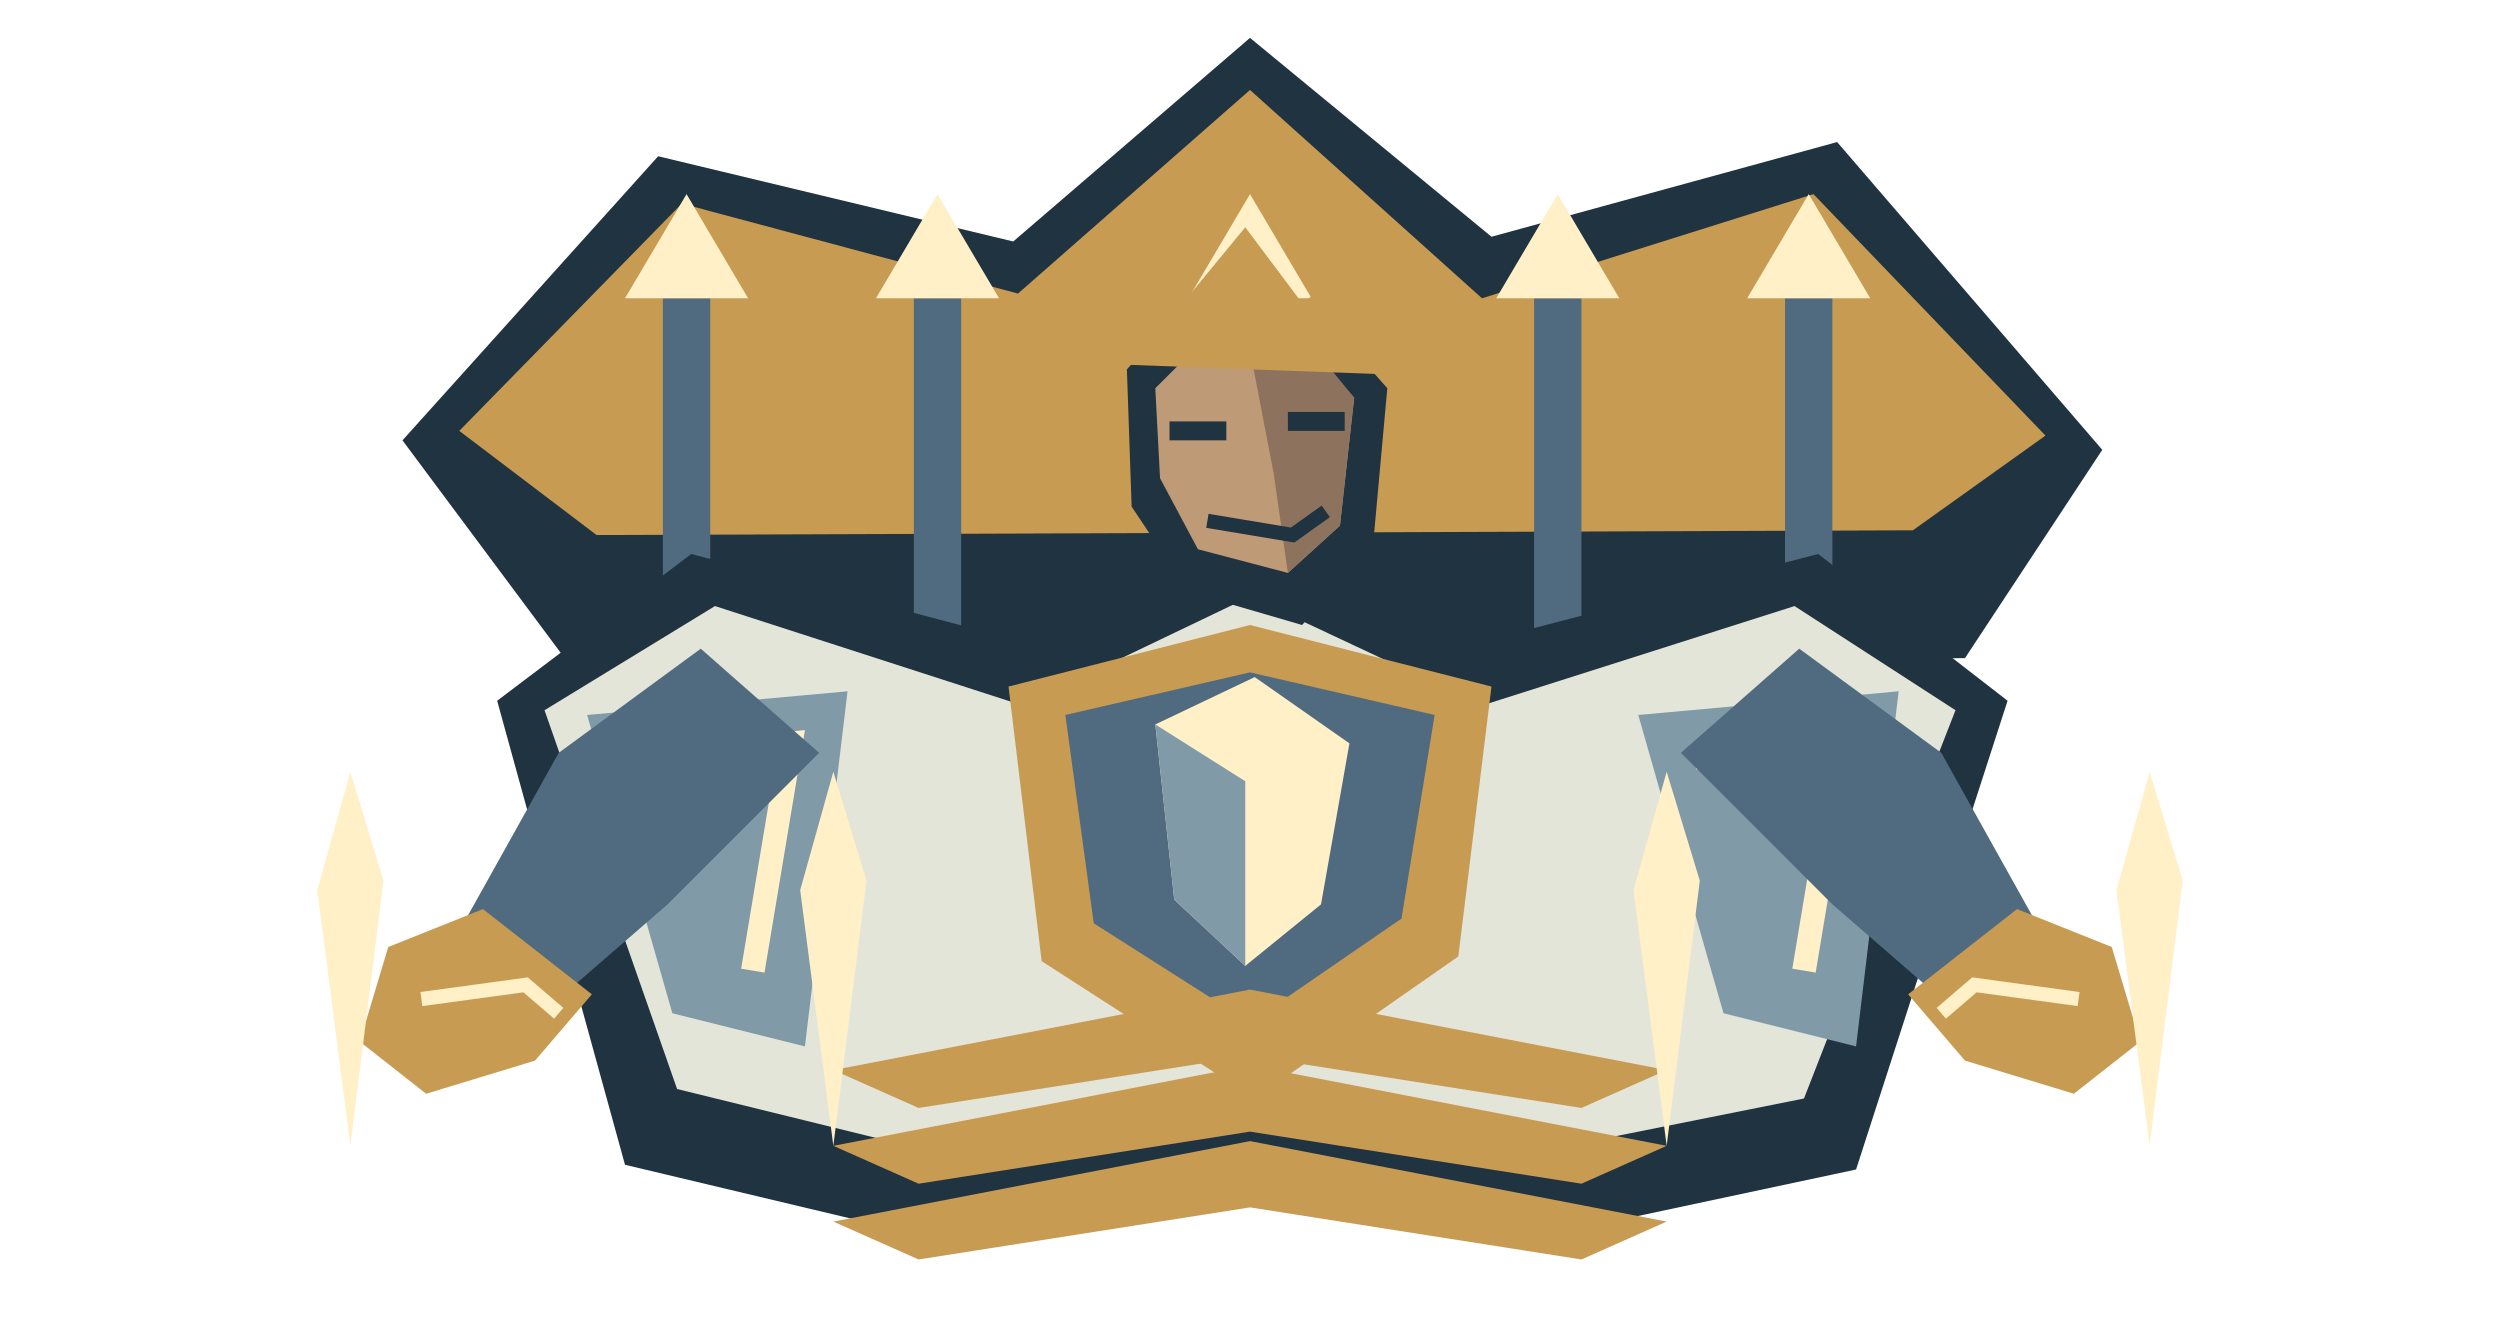
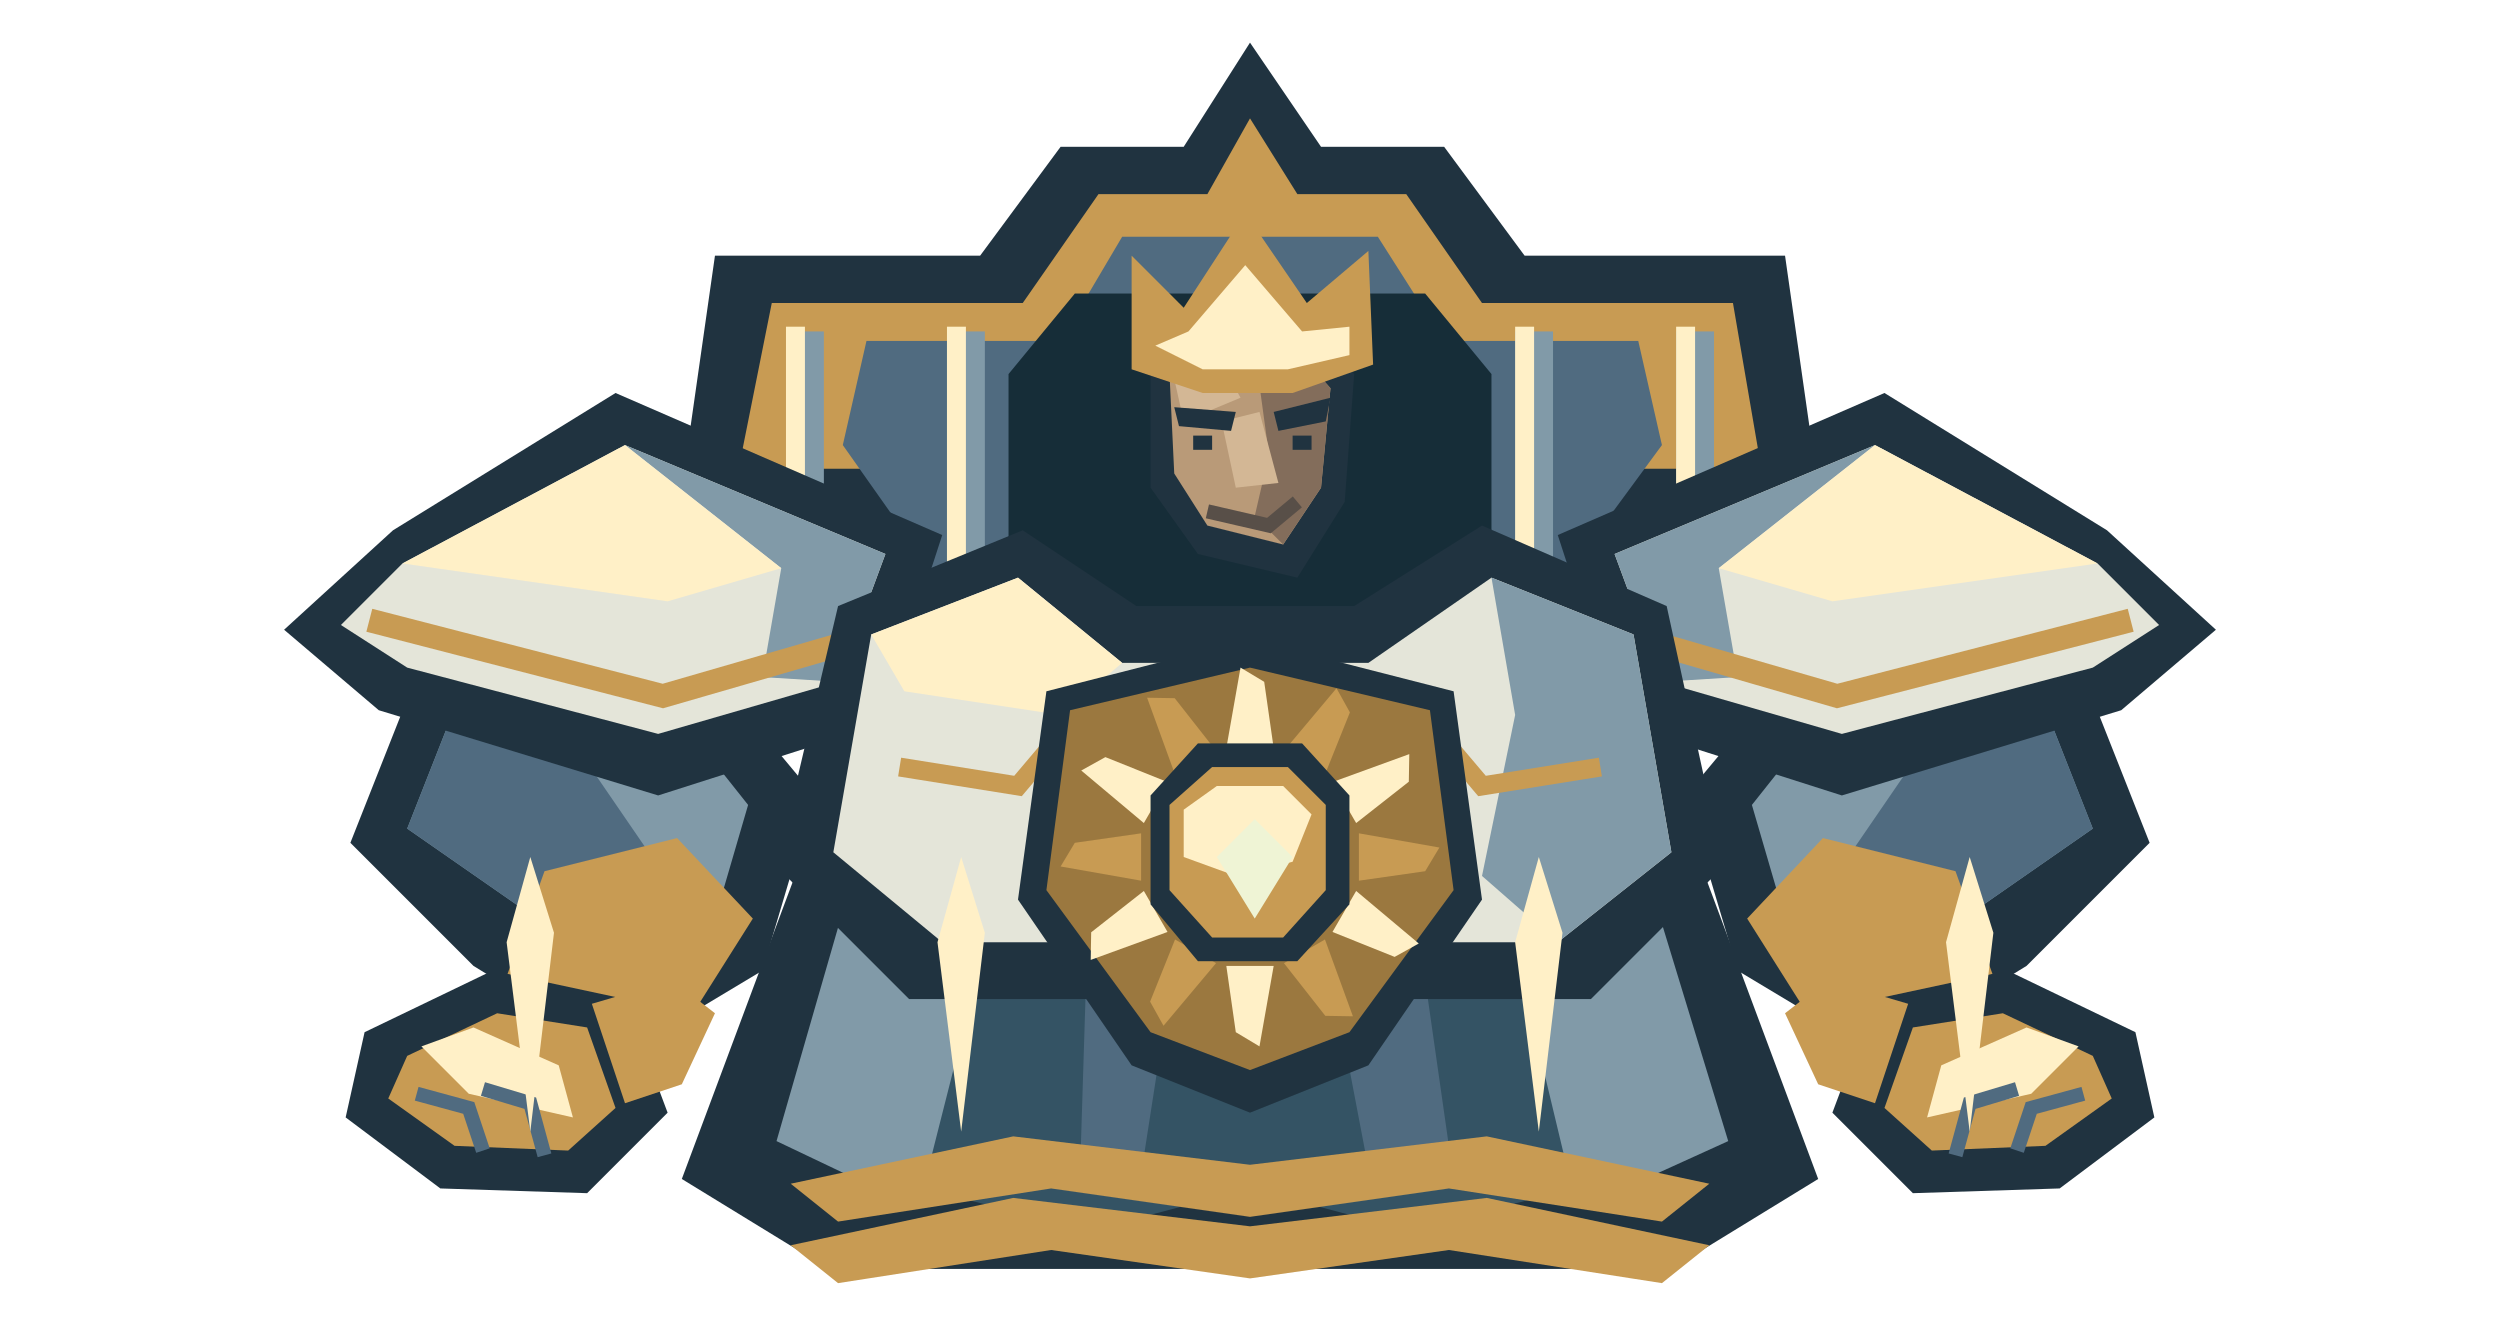
<svg xmlns="http://www.w3.org/2000/svg" width="528" height="280" viewBox="0 0 528 280">
-   <polygon points="85,93 139,33 214,51 264,8 315,50 388,30 444,95 415,139 120,140" fill="#203340" />
-   <polygon points="97,91 144,43 215,62 264,19 313,63 383,41 432,92 404,112 126,113" fill="#c89b53" />
-   <path d="M140 63h10v88h-10Z" fill="#506b80" />
-   <polygon points="132,63 145,41 158,63" fill="#fff0c7" />
-   <path d="M193 63h10v88h-10Z" fill="#506b80" />
-   <polygon points="185,63 198,41 211,63" fill="#fff0c7" />
-   <path d="M259 63h10v88h-10Z" fill="#506b80" />
-   <polygon points="251,63 264,41 277,63" fill="#fff0c7" />
-   <path d="M324 63h10v88h-10Z" fill="#506b80" />
-   <polygon points="316,63 329,41 342,63" fill="#fff0c7" />
-   <path d="M377 63h10v88h-10Z" fill="#506b80" />
-   <polygon points="369,63 382,41 395,63" fill="#fff0c7" />
-   <polygon points="105,148 146,117 214,135 264,111 315,135 384,117 424,148 392,247 331,260 264,248 195,261 132,246" fill="#203340" />
-   <polygon points="115,150 151,128 216,149 264,126 313,149 379,128 413,150 381,232 321,244 264,231 204,245 143,230" fill="#e4e5d9" />
-   <polygon points="124,151 179,146 170,221 142,214" fill="#819aa8" />
-   <polyline points="136,160 167,157 159,205" fill="none" stroke="#fff0c7" stroke-width="5" />
-   <polygon points="346,151 401,146 392,221 364,214" fill="#819aa8" />
-   <polyline points="358,160 389,157 381,205" fill="none" stroke="#fff0c7" stroke-width="5" />
-   <polygon points="238,78 249,66 278,65 293,82 290,115 275,132 251,125 239,107" fill="#203340" />
-   <polygon points="244,82 253,73 276,73 286,84 283,111 272,121 253,116 245,101" fill="#bf9a76" />
-   <polygon points="264,74 277,73 286,84 283,111 272,121 269,100" fill="#8d725e" />
-   <polygon points="237,77 237,55 249,65 263,48 275,64 289,54 291,79" fill="#c89b53" />
-   <path d="M247 89h12v4h-12Z" fill="#203340" />
-   <path d="M272 87h12v4h-12Z" fill="#203340" />
-   <polyline points="255,110 273,113 280,108" fill="none" stroke="#203340" stroke-width="3" />
-   <polygon points="380,137 410,159 434,202 417,217 387,191 355,159" fill="#506b80" />
-   <polygon points="426,192 446,200 452,220 438,231 415,224 403,210" fill="#c89b53" />
-   <polyline points="439,211 417,208 410,214" fill="none" stroke="#fff0c7" stroke-width="3" />
-   <polygon points="148,137 118,159 94,202 111,217 141,191 173,159" fill="#506b80" />
-   <polygon points="102,192 82,200 76,220 90,231 113,224 125,210" fill="#c89b53" />
-   <polyline points="89,211 111,208 118,214" fill="none" stroke="#fff0c7" stroke-width="3" />
-   <polygon points="213,145 264,132 315,145 308,202 265,232 220,203" fill="#c89b53" />
-   <polygon points="225,151 264,142 303,151 296,194 264,216 231,195" fill="#506b80" />
-   <polygon points="244,153 265,143 285,157 279,191 263,204 248,190" fill="#fff0c7" />
-   <polygon points="244,153 263,165 263,204 248,190" fill="#819aa8" />
-   <polygon points="176,226 264,209 352,226 334,234 264,223 194,234" fill="#c89b53" />
-   <polygon points="176,242 264,225 352,242 334,250 264,239 194,250" fill="#c89b53" />
-   <polygon points="176,258 264,241 352,258 334,266 264,255 194,266" fill="#c89b53" />
-   <polygon points="74,163 81,186 74,242 67,188" fill="#fff0c7" />
-   <polygon points="176,163 183,186 176,242 169,188" fill="#fff0c7" />
-   <polygon points="352,163 359,186 352,242 345,188" fill="#fff0c7" />
-   <polygon points="454,163 461,186 454,242 447,188" fill="#fff0c7" />
+   <polygon points="143,110 151,54 207,54 224,31 250,31 264,9 279,31 305,31 322,54 377,54 385,110 346,155 182,155" fill="#203340" />
+   <polygon points="156,99 163,64 216,64 232,41 255,41 264,25 274,41 297,41 313,64 366,64 372,99" fill="#c89b53" />
+   <polygon points="178,94 183,72 224,72 237,50 291,50 305,72 346,72 351,94 326,128 202,128" fill="#506b80" />
+   <polygon points="213,79 227,62 301,62 315,79 315,155 213,155" fill="#162d38" />
+   <path d="M166 70h8v69h-8Z" fill="#819aa8" />
+   <path d="M166 69h4v67h-4Z" fill="#fff0c7" />
+   <path d="M200 70h8v69h-8Z" fill="#819aa8" />
+   <path d="M200 69h4v67h-4Z" fill="#fff0c7" />
+   <path d="M320 70h8v69h-8Z" fill="#819aa8" />
+   <path d="M320 69h4v67h-4Z" fill="#fff0c7" />
+   <path d="M354 70h8v69h-8Z" fill="#819aa8" />
+   <path d="M354 69h4v67h-4Z" fill="#fff0c7" />
+   <polygon points="172,174 356,174 384,249 353,268 175,268 144,249" fill="#203340" />
+   <polygon points="181,182 347,182 365,241 343,251 185,251 164,241" fill="#819aa8" />
+   <polygon points="213,180 315,180 332,251 298,260 264,251 230,260 195,251" fill="#345364" />
+   <polygon points="230,187 250,190 241,248 228,251" fill="#506b80" />
+   <polygon points="278,189 298,186 307,249 290,252" fill="#506b80" />
+   <polygon points="91,135 137,126 172,168 161,205 131,223 100,204 74,178" fill="#203340" />
+   <polygon points="99,142 131,136 158,170 151,194 129,207 109,191 86,175" fill="#819aa8" />
+   <polygon points="99,142 113,145 137,180 129,207 109,191 86,175" fill="#506b80" />
+   <polygon points="115,184 143,177 159,194 147,213 124,224 106,209" fill="#c89b53" />
+   <polygon points="83,112 130,83 199,113 186,153 139,168 80,150 60,133" fill="#203340" />
+   <polygon points="85,119 132,94 187,117 177,144 139,155 86,141 72,132" fill="#e4e5d9" />
+   <polygon points="132,94 187,117 177,144 161,143 165,120" fill="#819aa8" />
+   <polygon points="85,119 132,94 165,120 141,127" fill="#fff0c7" />
+   <polyline points="78,131 140,147 178,136" fill="none" stroke="#c89b53" stroke-width="5" />
+   <polygon points="104,205 132,211 141,235 124,252 93,251 73,236 77,218" fill="#203340" />
+   <polygon points="105,214 124,217 130,234 120,243 96,242 82,232 86,223" fill="#c89b53" />
+   <polygon points="89,221 100,217 118,225 121,236 99,231" fill="#fff0c7" />
+   <polyline points="88,231 99,234 102,243" fill="none" stroke="#506b80" stroke-width="3" />
+   <polyline points="102,230 112,233 115,244" fill="none" stroke="#506b80" stroke-width="3" />
+   <polygon points="125,212 142,207 151,214 144,229 132,233" fill="#c89b53" />
+   <polygon points="437,135 391,126 356,168 367,205 397,223 428,204 454,178" fill="#203340" />
+   <polygon points="429,142 397,136 370,170 377,194 399,207 419,191 442,175" fill="#819aa8" />
+   <polygon points="429,142 415,145 391,180 399,207 419,191 442,175" fill="#506b80" />
+   <polygon points="413,184 385,177 369,194 381,213 404,224 422,209" fill="#c89b53" />
+   <polygon points="445,112 398,83 329,113 342,153 389,168 448,150 468,133" fill="#203340" />
+   <polygon points="443,119 396,94 341,117 351,144 389,155 442,141 456,132" fill="#e4e5d9" />
+   <polygon points="396,94 341,117 351,144 367,143 363,120" fill="#819aa8" />
+   <polygon points="443,119 396,94 363,120 387,127" fill="#fff0c7" />
+   <polyline points="450,131 388,147 350,136" fill="none" stroke="#c89b53" stroke-width="5" />
+   <polygon points="424,205 396,211 387,235 404,252 435,251 455,236 451,218" fill="#203340" />
+   <polygon points="423,214 404,217 398,234 408,243 432,242 446,232 442,223" fill="#c89b53" />
+   <polygon points="439,221 428,217 410,225 407,236 429,231" fill="#fff0c7" />
+   <polyline points="440,231 429,234 426,243" fill="none" stroke="#506b80" stroke-width="3" />
+   <polyline points="426,230 416,233 413,244" fill="none" stroke="#506b80" stroke-width="3" />
+   <polygon points="403,212 386,207 377,214 384,229 396,233" fill="#c89b53" />
+   <polygon points="177,128 216,112 240,128 286,128 313,111 352,128 364,183 336,211 192,211 164,183" fill="#203340" />
+   <polygon points="184,134 215,122 237,140 289,140 315,122 345,134 353,180 329,199 199,199 176,180" fill="#e4e5d9" />
+   <polygon points="315,122 345,134 353,180 329,199 313,185 320,151" fill="#819aa8" />
+   <polygon points="184,134 215,122 237,140 224,151 191,146" fill="#fff0c7" />
+   <polyline points="190,162 215,166 226,153" fill="none" stroke="#c89b53" stroke-width="4" />
+   <polyline points="338,162 313,166 302,153" fill="none" stroke="#c89b53" stroke-width="4" />
+   <g transform="translate(0 0)">
+     <polygon points="243,77 251,68 276,68 286,79 284,106 274,122 253,117 243,103" fill="#203340" />
+     <polygon points="247,79 255,73 273,73 281,82 279,103 271,115 255,111 248,100" fill="#b99a78" />
+     <polygon points="265,74 274,74 281,82 279,103 271,115 265,109 268,96" fill="#836d5b" />
+     <polygon points="248,80 257,75 262,84 250,89" fill="#d3b795" />
+     <polygon points="258,89 266,87 270,102 261,103" fill="#d3b795" />
+     <polyline points="255,108 268,111 274,106" fill="none" stroke="#584f48" stroke-width="3" />
+     <polygon points="248,86 261,87 260,91 249,90" fill="#203340" />
+     <polygon points="269,87 281,84 280,89 270,91" fill="#203340" />
+     <path d="M252 92h4v3h-4Z" fill="#203340" />
+     <path d="M273 92h4v3h-4Z" fill="#203340" />
+     <polygon points="239,78 239,54 250,65 263,45 276,64 289,53 290,77 273,83 254,83" fill="#c89b53" />
+     <polygon points="244,73 251,70 263,56 275,70 285,69 285,75 272,78 254,78" fill="#fff0c7" />
+   </g>
+   <g id="imperial-sun-insignia">
+     <polygon points="221,146 264,135 307,146 313,190 289,225 264,235 239,225 215,190" fill="#203340" />
+     <polygon points="226,150 264,141 302,150 307,188 285,218 264,226 243,218 221,188" fill="#9b783f" />
+     <polygon points="269,158 267,144 262,141 259,158" fill="#fff0c7" />
+     <polygon points="279.83,163.581 285.098,150.457 282.268,145.359 271.17,158.581" fill="#c89b53" />
+     <polygon points="286.419,173.83 297.543,165.098 297.641,159.268 281.419,165.17" fill="#fff0c7" />
+     <polygon points="287,186 301,184 304,179 287,176" fill="#c89b53" />
+     <polygon points="281.419,196.83 294.543,202.098 299.641,199.268 286.419,188.17" fill="#fff0c7" />
+     <polygon points="271.17,203.419 279.902,214.543 285.732,214.641 279.83,198.419" fill="#c89b53" />
+     <polygon points="259,204 261,218 266,221 269,204" fill="#fff0c7" />
+     <polygon points="248.17,198.419 242.902,211.543 245.732,216.641 256.83,203.419" fill="#c89b53" />
+     <polygon points="241.581,188.17 230.457,196.902 230.359,202.732 246.581,196.83" fill="#fff0c7" />
+     <polygon points="241,176 227,178 224,183 241,186" fill="#c89b53" />
+     <polygon points="246.581,165.17 233.457,159.902 228.359,162.732 241.581,173.83" fill="#fff0c7" />
+     <polygon points="256.83,158.581 248.098,147.457 242.268,147.359 248.17,163.581" fill="#c89b53" />
+     <polygon points="243,168 253,157 275,157 285,168 285,191 274,203 253,203 243,191" fill="#203340" />
+     <polygon points="247,170 256,162 272,162 280,170 280,188 271,198 256,198 247,188" fill="#c89b53" />
+     <polygon points="250,171 257,166 271,166 277,172 273,182 261,185 250,181" fill="#fff0c7" />
+     <polygon points="257,181 265,173 273,181 265,194" fill="#eff4d5" />
+   </g>
+   <polygon points="167,250 214,240 264,246 314,240 361,250 351,258 306,251 264,257 222,251 177,258" fill="#c89b53" />
+   <polygon points="167,263 214,253 264,259 314,253 361,263 351,271 306,264 264,270 222,264 177,271" fill="#c89b53" />
+   <polygon points="112,181 117,197 112,239 107,199" fill="#fff0c7" />
+   <polygon points="203,181 208,197 203,239 198,199" fill="#fff0c7" />
+   <polygon points="325,181 330,197 325,239 320,199" fill="#fff0c7" />
+   <polygon points="416,181 421,197 416,239 411,199" fill="#fff0c7" />
</svg>
